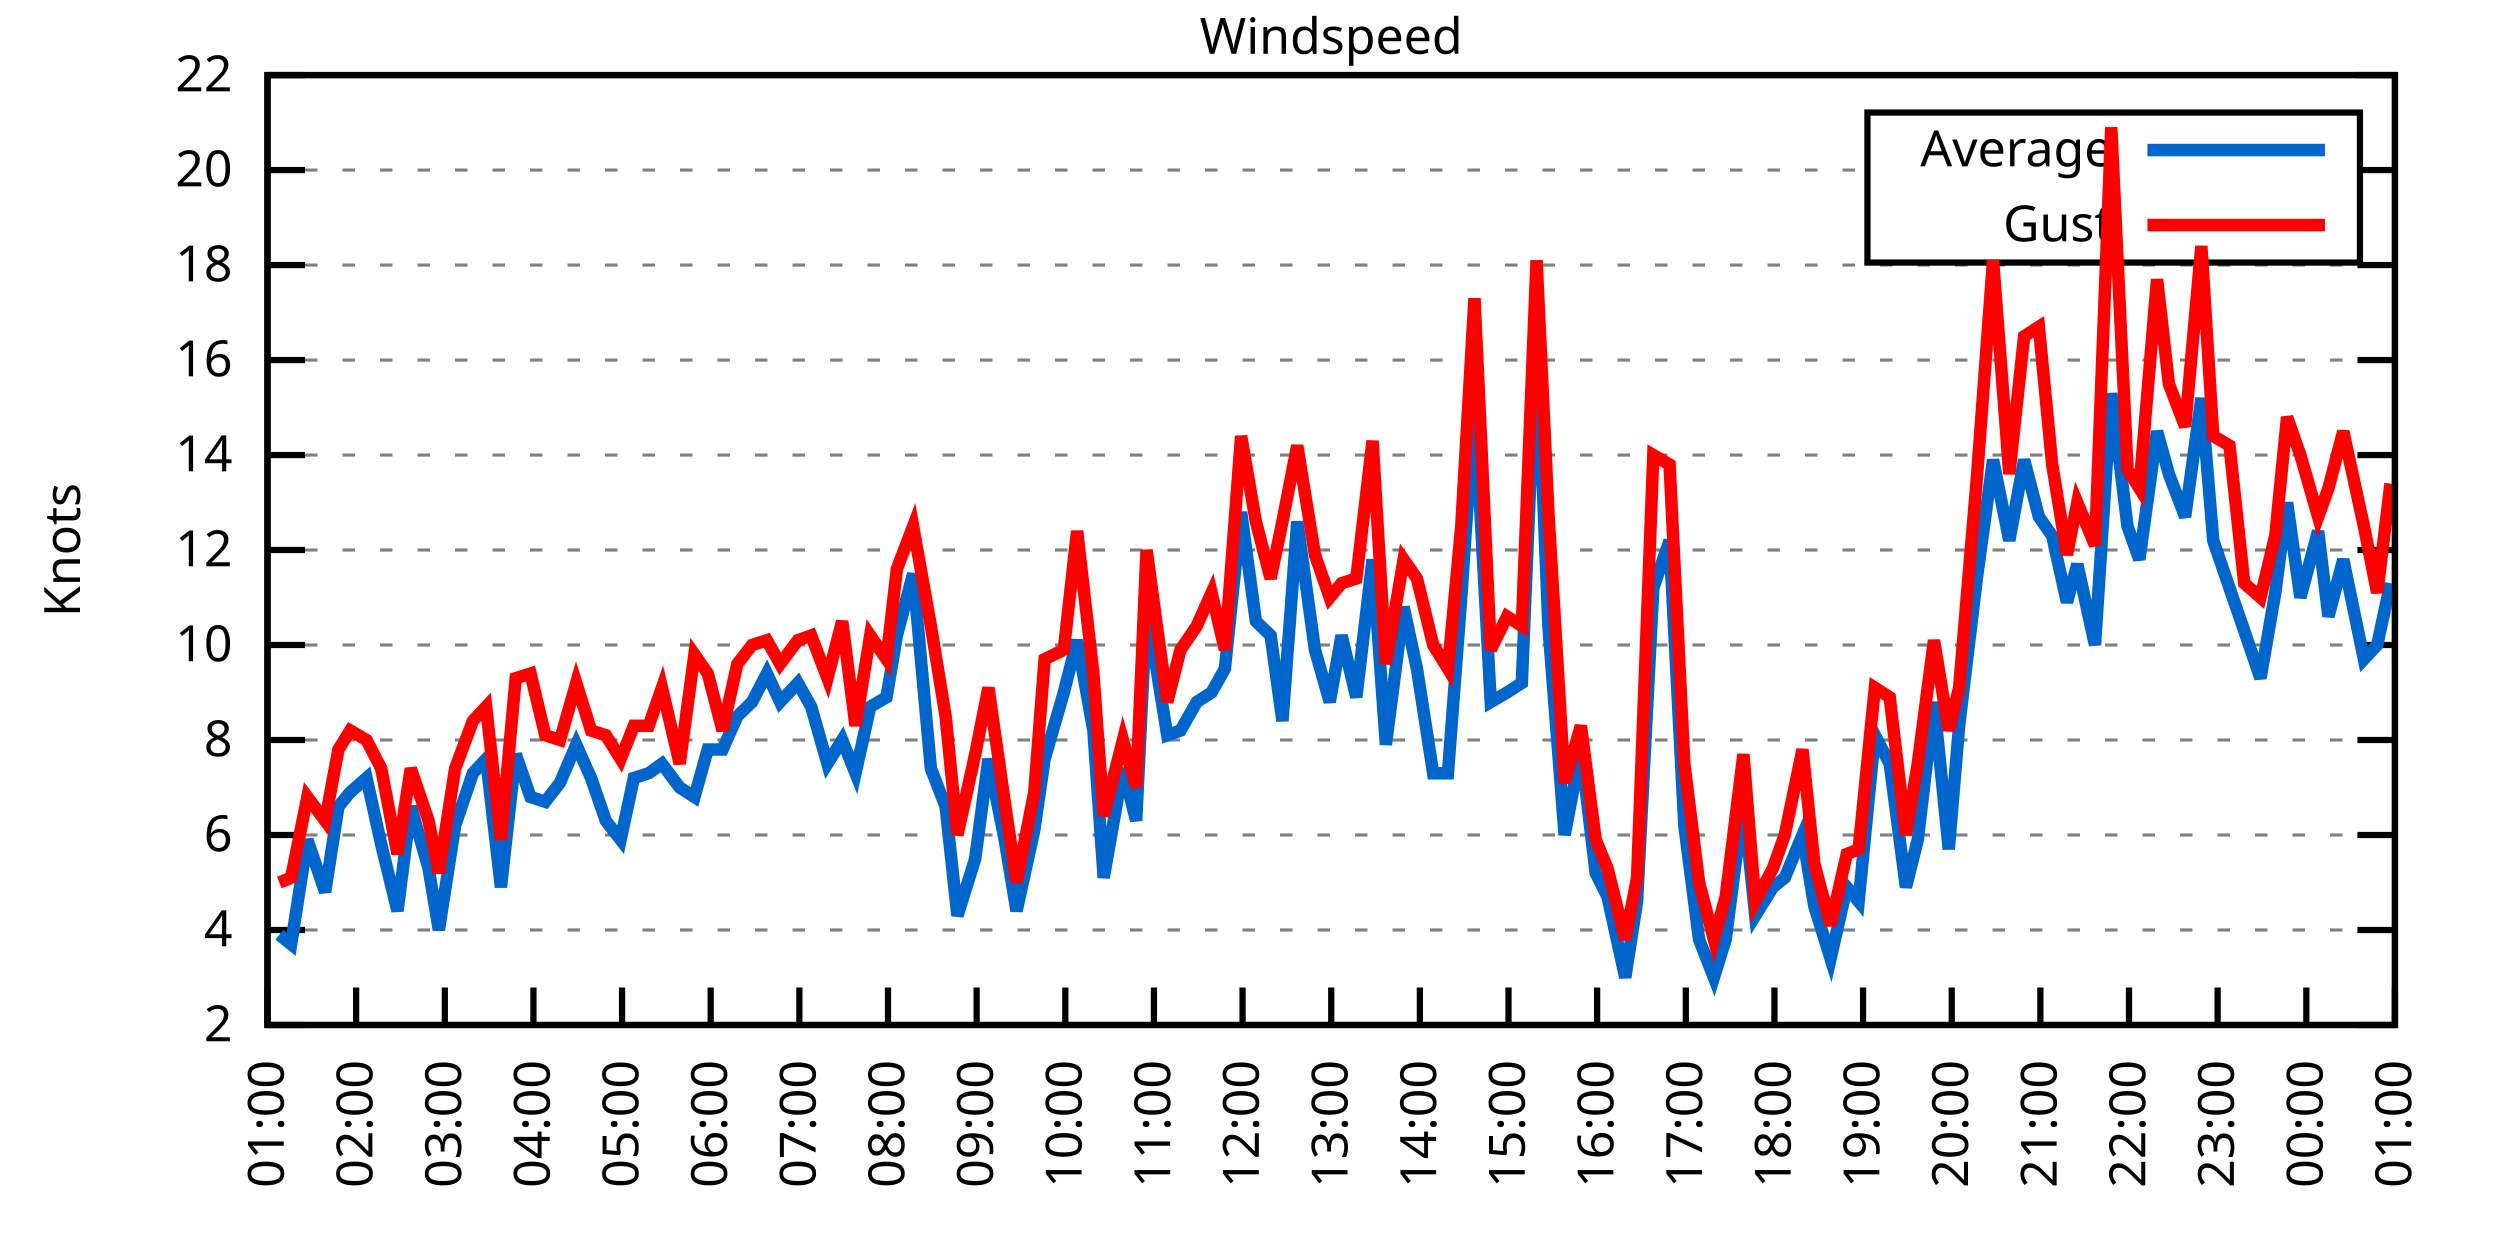
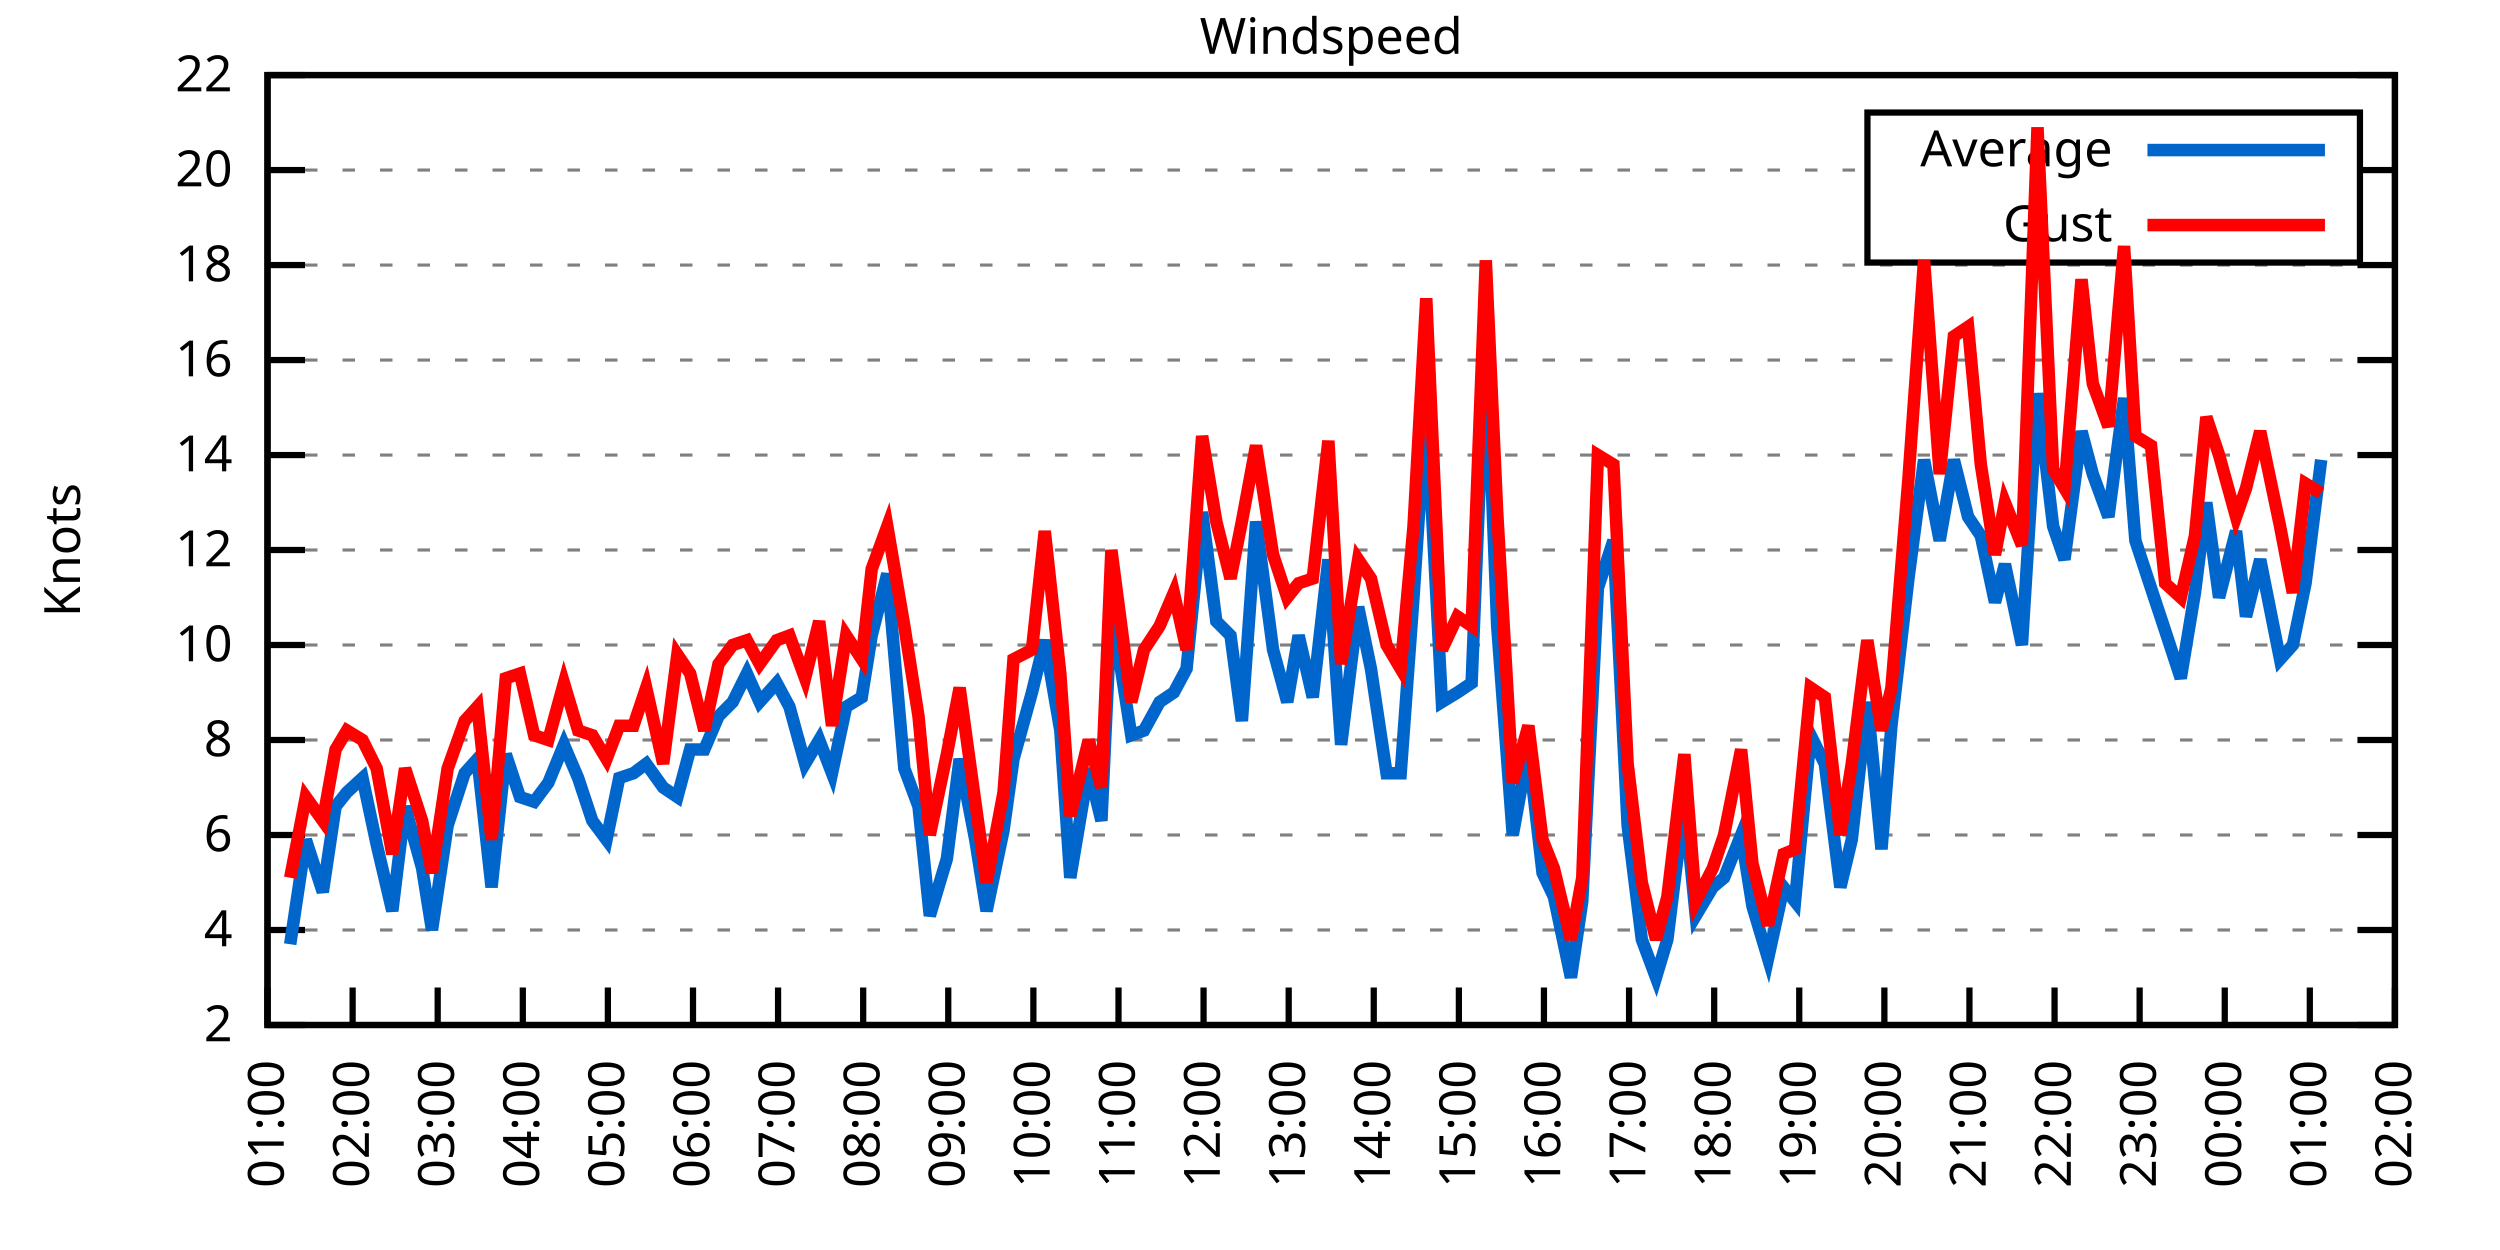
<svg xmlns="http://www.w3.org/2000/svg" xmlns:xlink="http://www.w3.org/1999/xlink" width="400" height="200" viewBox="0 0 400 200">
  <g id="gnuplot_canvas">
    <rect x="0" y="0" width="400" height="200" fill="none" />
    <defs>
      <circle id="gpDot" r="0.5" stroke-width="0.5" stroke="currentColor" />
      <path id="gpPt0" stroke-width="0.333" stroke="currentColor" d="M-1,0 h2 M0,-1 v2" />
      <path id="gpPt1" stroke-width="0.333" stroke="currentColor" d="M-1,-1 L1,1 M1,-1 L-1,1" />
      <path id="gpPt2" stroke-width="0.333" stroke="currentColor" d="M-1,0 L1,0 M0,-1 L0,1 M-1,-1 L1,1 M-1,1 L1,-1" />
      <rect id="gpPt3" stroke-width="0.333" stroke="currentColor" x="-1" y="-1" width="2" height="2" />
      <rect id="gpPt4" stroke-width="0.333" stroke="currentColor" fill="currentColor" x="-1" y="-1" width="2" height="2" />
      <circle id="gpPt5" stroke-width="0.333" stroke="currentColor" cx="0" cy="0" r="1" />
      <use xlink:href="#gpPt5" id="gpPt6" fill="currentColor" stroke="none" />
      <path id="gpPt7" stroke-width="0.333" stroke="currentColor" d="M0,-1.33 L-1.33,0.67 L1.33,0.67 z" />
      <use xlink:href="#gpPt7" id="gpPt8" fill="currentColor" stroke="none" />
      <use xlink:href="#gpPt7" id="gpPt9" stroke="currentColor" transform="rotate(180)" />
      <use xlink:href="#gpPt9" id="gpPt10" fill="currentColor" stroke="none" />
      <use xlink:href="#gpPt3" id="gpPt11" stroke="currentColor" transform="rotate(45)" />
      <use xlink:href="#gpPt11" id="gpPt12" fill="currentColor" stroke="none" />
      <path id="gpPt13" stroke-width="0.333" stroke="currentColor" d="M0,1.330 L1.265,0.411 L0.782,-1.067 L-0.782,-1.076 L-1.265,0.411 z" />
      <use xlink:href="#gpPt13" id="gpPt14" fill="currentColor" stroke="none" />
      <filter id="textbox" filterUnits="objectBoundingBox" x="0" y="0" height="1" width="1">
        <feFlood flood-color="white" flood-opacity="1" result="bgnd" />
        <feComposite in="SourceGraphic" in2="bgnd" operator="atop" />
      </filter>
      <filter id="greybox" filterUnits="objectBoundingBox" x="0" y="0" height="1" width="1">
        <feFlood flood-color="lightgrey" flood-opacity="1" result="grey" />
        <feComposite in="SourceGraphic" in2="grey" operator="atop" />
      </filter>
    </defs>
    <g fill="none" color="white" stroke="currentColor" stroke-width="1.00" stroke-linecap="butt" stroke-linejoin="miter">
</g>
    <g fill="none" color="black" stroke="currentColor" stroke-width="1.00" stroke-linecap="butt" stroke-linejoin="miter">
      <g stroke="none" shape-rendering="crispEdges">
        <polygon fill="rgb(255, 255, 255)" points="42.80,164.00 383.18,164.00 383.18,12.02 42.80,12.02 " />
      </g>
    </g>
    <g fill="none" color="black" stroke="currentColor" stroke-width="1.00" stroke-linecap="butt" stroke-linejoin="miter">
</g>
    <g fill="none" color="black" stroke="black" stroke-width="0.50" stroke-linecap="butt" stroke-linejoin="miter">
</g>
    <g fill="none" color="gray" stroke="currentColor" stroke-width="0.50" stroke-linecap="butt" stroke-linejoin="miter">
      <path stroke="gray" stroke-dasharray="2,4" class="gridline" d="M42.80,164.00 L383.19,164.00  " />
    </g>
    <g fill="none" color="gray" stroke="gray" stroke-width="1.00" stroke-linecap="butt" stroke-linejoin="miter">
</g>
    <g fill="none" color="black" stroke="currentColor" stroke-width="1.00" stroke-linecap="butt" stroke-linejoin="miter">
      <path stroke="black" d="M42.80,164.00 L48.80,164.00 M383.19,164.00 L377.19,164.00  " />
      <g transform="translate(37.20,166.60)" stroke="none" fill="black" font-family="Sans" font-size="8.00" text-anchor="end">
        <text>
          <tspan font-family="Sans"> 2</tspan>
        </text>
      </g>
    </g>
    <g fill="none" color="black" stroke="currentColor" stroke-width="1.00" stroke-linecap="butt" stroke-linejoin="miter">
</g>
    <g fill="none" color="black" stroke="black" stroke-width="0.50" stroke-linecap="butt" stroke-linejoin="miter">
</g>
    <g fill="none" color="gray" stroke="currentColor" stroke-width="0.50" stroke-linecap="butt" stroke-linejoin="miter">
      <path stroke="gray" stroke-dasharray="2,4" class="gridline" d="M42.80,148.80 L383.19,148.80  " />
    </g>
    <g fill="none" color="gray" stroke="gray" stroke-width="1.00" stroke-linecap="butt" stroke-linejoin="miter">
</g>
    <g fill="none" color="black" stroke="currentColor" stroke-width="1.00" stroke-linecap="butt" stroke-linejoin="miter">
      <path stroke="black" d="M42.80,148.80 L48.80,148.80 M383.19,148.80 L377.19,148.80  " />
      <g transform="translate(37.20,151.40)" stroke="none" fill="black" font-family="Sans" font-size="8.00" text-anchor="end">
        <text>
          <tspan font-family="Sans"> 4</tspan>
        </text>
      </g>
    </g>
    <g fill="none" color="black" stroke="currentColor" stroke-width="1.00" stroke-linecap="butt" stroke-linejoin="miter">
</g>
    <g fill="none" color="black" stroke="black" stroke-width="0.50" stroke-linecap="butt" stroke-linejoin="miter">
</g>
    <g fill="none" color="gray" stroke="currentColor" stroke-width="0.50" stroke-linecap="butt" stroke-linejoin="miter">
      <path stroke="gray" stroke-dasharray="2,4" class="gridline" d="M42.80,133.60 L383.19,133.60  " />
    </g>
    <g fill="none" color="gray" stroke="gray" stroke-width="1.00" stroke-linecap="butt" stroke-linejoin="miter">
</g>
    <g fill="none" color="black" stroke="currentColor" stroke-width="1.00" stroke-linecap="butt" stroke-linejoin="miter">
      <path stroke="black" d="M42.80,133.60 L48.80,133.60 M383.19,133.60 L377.19,133.60  " />
      <g transform="translate(37.20,136.20)" stroke="none" fill="black" font-family="Sans" font-size="8.00" text-anchor="end">
        <text>
          <tspan font-family="Sans"> 6</tspan>
        </text>
      </g>
    </g>
    <g fill="none" color="black" stroke="currentColor" stroke-width="1.00" stroke-linecap="butt" stroke-linejoin="miter">
</g>
    <g fill="none" color="black" stroke="black" stroke-width="0.50" stroke-linecap="butt" stroke-linejoin="miter">
</g>
    <g fill="none" color="gray" stroke="currentColor" stroke-width="0.50" stroke-linecap="butt" stroke-linejoin="miter">
      <path stroke="gray" stroke-dasharray="2,4" class="gridline" d="M42.80,118.40 L383.19,118.40  " />
    </g>
    <g fill="none" color="gray" stroke="gray" stroke-width="1.00" stroke-linecap="butt" stroke-linejoin="miter">
</g>
    <g fill="none" color="black" stroke="currentColor" stroke-width="1.00" stroke-linecap="butt" stroke-linejoin="miter">
      <path stroke="black" d="M42.80,118.40 L48.80,118.40 M383.19,118.40 L377.19,118.40  " />
      <g transform="translate(37.20,121.00)" stroke="none" fill="black" font-family="Sans" font-size="8.00" text-anchor="end">
        <text>
          <tspan font-family="Sans"> 8</tspan>
        </text>
      </g>
    </g>
    <g fill="none" color="black" stroke="currentColor" stroke-width="1.00" stroke-linecap="butt" stroke-linejoin="miter">
</g>
    <g fill="none" color="black" stroke="black" stroke-width="0.50" stroke-linecap="butt" stroke-linejoin="miter">
</g>
    <g fill="none" color="gray" stroke="currentColor" stroke-width="0.50" stroke-linecap="butt" stroke-linejoin="miter">
      <path stroke="gray" stroke-dasharray="2,4" class="gridline" d="M42.80,103.20 L383.19,103.20  " />
    </g>
    <g fill="none" color="gray" stroke="gray" stroke-width="1.00" stroke-linecap="butt" stroke-linejoin="miter">
</g>
    <g fill="none" color="black" stroke="currentColor" stroke-width="1.00" stroke-linecap="butt" stroke-linejoin="miter">
      <path stroke="black" d="M42.80,103.20 L48.80,103.20 M383.19,103.20 L377.19,103.20  " />
      <g transform="translate(37.20,105.80)" stroke="none" fill="black" font-family="Sans" font-size="8.00" text-anchor="end">
        <text>
          <tspan font-family="Sans"> 10</tspan>
        </text>
      </g>
    </g>
    <g fill="none" color="black" stroke="currentColor" stroke-width="1.00" stroke-linecap="butt" stroke-linejoin="miter">
</g>
    <g fill="none" color="black" stroke="black" stroke-width="0.50" stroke-linecap="butt" stroke-linejoin="miter">
</g>
    <g fill="none" color="gray" stroke="currentColor" stroke-width="0.50" stroke-linecap="butt" stroke-linejoin="miter">
      <path stroke="gray" stroke-dasharray="2,4" class="gridline" d="M42.80,88.00 L383.19,88.00  " />
    </g>
    <g fill="none" color="gray" stroke="gray" stroke-width="1.00" stroke-linecap="butt" stroke-linejoin="miter">
</g>
    <g fill="none" color="black" stroke="currentColor" stroke-width="1.00" stroke-linecap="butt" stroke-linejoin="miter">
      <path stroke="black" d="M42.80,88.00 L48.80,88.00 M383.19,88.00 L377.19,88.00  " />
      <g transform="translate(37.20,90.60)" stroke="none" fill="black" font-family="Sans" font-size="8.00" text-anchor="end">
        <text>
          <tspan font-family="Sans"> 12</tspan>
        </text>
      </g>
    </g>
    <g fill="none" color="black" stroke="currentColor" stroke-width="1.00" stroke-linecap="butt" stroke-linejoin="miter">
</g>
    <g fill="none" color="black" stroke="black" stroke-width="0.50" stroke-linecap="butt" stroke-linejoin="miter">
</g>
    <g fill="none" color="gray" stroke="currentColor" stroke-width="0.50" stroke-linecap="butt" stroke-linejoin="miter">
      <path stroke="gray" stroke-dasharray="2,4" class="gridline" d="M42.80,72.81 L383.19,72.81  " />
    </g>
    <g fill="none" color="gray" stroke="gray" stroke-width="1.00" stroke-linecap="butt" stroke-linejoin="miter">
</g>
    <g fill="none" color="black" stroke="currentColor" stroke-width="1.00" stroke-linecap="butt" stroke-linejoin="miter">
      <path stroke="black" d="M42.80,72.81 L48.80,72.81 M383.19,72.81 L377.19,72.81  " />
      <g transform="translate(37.20,75.41)" stroke="none" fill="black" font-family="Sans" font-size="8.00" text-anchor="end">
        <text>
          <tspan font-family="Sans"> 14</tspan>
        </text>
      </g>
    </g>
    <g fill="none" color="black" stroke="currentColor" stroke-width="1.00" stroke-linecap="butt" stroke-linejoin="miter">
</g>
    <g fill="none" color="black" stroke="black" stroke-width="0.50" stroke-linecap="butt" stroke-linejoin="miter">
</g>
    <g fill="none" color="gray" stroke="currentColor" stroke-width="0.50" stroke-linecap="butt" stroke-linejoin="miter">
      <path stroke="gray" stroke-dasharray="2,4" class="gridline" d="M42.80,57.61 L383.19,57.61  " />
    </g>
    <g fill="none" color="gray" stroke="gray" stroke-width="1.00" stroke-linecap="butt" stroke-linejoin="miter">
</g>
    <g fill="none" color="black" stroke="currentColor" stroke-width="1.00" stroke-linecap="butt" stroke-linejoin="miter">
      <path stroke="black" d="M42.80,57.61 L48.80,57.61 M383.19,57.61 L377.19,57.61  " />
      <g transform="translate(37.20,60.21)" stroke="none" fill="black" font-family="Sans" font-size="8.00" text-anchor="end">
        <text>
          <tspan font-family="Sans"> 16</tspan>
        </text>
      </g>
    </g>
    <g fill="none" color="black" stroke="currentColor" stroke-width="1.00" stroke-linecap="butt" stroke-linejoin="miter">
</g>
    <g fill="none" color="black" stroke="black" stroke-width="0.50" stroke-linecap="butt" stroke-linejoin="miter">
</g>
    <g fill="none" color="gray" stroke="currentColor" stroke-width="0.50" stroke-linecap="butt" stroke-linejoin="miter">
      <path stroke="gray" stroke-dasharray="2,4" class="gridline" d="M42.80,42.41 L383.19,42.41  " />
    </g>
    <g fill="none" color="gray" stroke="gray" stroke-width="1.00" stroke-linecap="butt" stroke-linejoin="miter">
</g>
    <g fill="none" color="black" stroke="currentColor" stroke-width="1.00" stroke-linecap="butt" stroke-linejoin="miter">
      <path stroke="black" d="M42.80,42.41 L48.80,42.41 M383.19,42.41 L377.19,42.41  " />
      <g transform="translate(37.20,45.01)" stroke="none" fill="black" font-family="Sans" font-size="8.00" text-anchor="end">
        <text>
          <tspan font-family="Sans"> 18</tspan>
        </text>
      </g>
    </g>
    <g fill="none" color="black" stroke="currentColor" stroke-width="1.00" stroke-linecap="butt" stroke-linejoin="miter">
</g>
    <g fill="none" color="black" stroke="black" stroke-width="0.50" stroke-linecap="butt" stroke-linejoin="miter">
</g>
    <g fill="none" color="gray" stroke="currentColor" stroke-width="0.50" stroke-linecap="butt" stroke-linejoin="miter">
      <path stroke="gray" stroke-dasharray="2,4" class="gridline" d="M42.80,27.21 L298.79,27.21 M377.59,27.21 L383.19,27.21  " />
    </g>
    <g fill="none" color="gray" stroke="gray" stroke-width="1.00" stroke-linecap="butt" stroke-linejoin="miter">
</g>
    <g fill="none" color="black" stroke="currentColor" stroke-width="1.00" stroke-linecap="butt" stroke-linejoin="miter">
      <path stroke="black" d="M42.80,27.21 L48.80,27.21 M383.19,27.21 L377.19,27.21  " />
      <g transform="translate(37.20,29.81)" stroke="none" fill="black" font-family="Sans" font-size="8.00" text-anchor="end">
        <text>
          <tspan font-family="Sans"> 20</tspan>
        </text>
      </g>
    </g>
    <g fill="none" color="black" stroke="currentColor" stroke-width="1.00" stroke-linecap="butt" stroke-linejoin="miter">
</g>
    <g fill="none" color="black" stroke="black" stroke-width="0.50" stroke-linecap="butt" stroke-linejoin="miter">
</g>
    <g fill="none" color="gray" stroke="currentColor" stroke-width="0.50" stroke-linecap="butt" stroke-linejoin="miter">
      <path stroke="gray" stroke-dasharray="2,4" class="gridline" d="M42.80,12.01 L383.19,12.01  " />
    </g>
    <g fill="none" color="gray" stroke="gray" stroke-width="1.00" stroke-linecap="butt" stroke-linejoin="miter">
</g>
    <g fill="none" color="black" stroke="currentColor" stroke-width="1.00" stroke-linecap="butt" stroke-linejoin="miter">
      <path stroke="black" d="M42.80,12.01 L48.80,12.01 M383.19,12.01 L377.19,12.01  " />
      <g transform="translate(37.20,14.61)" stroke="none" fill="black" font-family="Sans" font-size="8.00" text-anchor="end">
        <text>
          <tspan font-family="Sans"> 22</tspan>
        </text>
      </g>
    </g>
    <g fill="none" color="black" stroke="currentColor" stroke-width="1.00" stroke-linecap="butt" stroke-linejoin="miter">
      <path stroke="black" d="M42.80,164.00 L42.80,158.00  " />
      <g transform="translate(45.40,169.60) rotate(270.00)" stroke="none" fill="black" font-family="Sans" font-size="8.00" text-anchor="end">
        <text>
          <tspan font-family="Sans">01:00</tspan>
        </text>
      </g>
    </g>
    <g fill="none" color="black" stroke="currentColor" stroke-width="1.00" stroke-linecap="butt" stroke-linejoin="miter">
-       <path stroke="black" d="M56.98,164.00 L56.98,158.00  " />
-       <g transform="translate(59.58,169.60) rotate(270.00)" stroke="none" fill="black" font-family="Sans" font-size="8.00" text-anchor="end">
+       <path stroke="black" d="M56.42,164.00 L56.42,158.00  " />
+       <g transform="translate(59.02,169.60) rotate(270.00)" stroke="none" fill="black" font-family="Sans" font-size="8.00" text-anchor="end">
        <text>
          <tspan font-family="Sans">02:00</tspan>
        </text>
      </g>
    </g>
    <g fill="none" color="black" stroke="currentColor" stroke-width="1.00" stroke-linecap="butt" stroke-linejoin="miter">
-       <path stroke="black" d="M71.17,164.00 L71.17,158.00  " />
-       <g transform="translate(73.77,169.60) rotate(270.00)" stroke="none" fill="black" font-family="Sans" font-size="8.00" text-anchor="end">
+       <path stroke="black" d="M70.03,164.00 L70.03,158.00  " />
+       <g transform="translate(72.63,169.60) rotate(270.00)" stroke="none" fill="black" font-family="Sans" font-size="8.00" text-anchor="end">
        <text>
          <tspan font-family="Sans">03:00</tspan>
        </text>
      </g>
    </g>
    <g fill="none" color="black" stroke="currentColor" stroke-width="1.00" stroke-linecap="butt" stroke-linejoin="miter">
-       <path stroke="black" d="M85.35,164.00 L85.35,158.00  " />
-       <g transform="translate(87.95,169.60) rotate(270.00)" stroke="none" fill="black" font-family="Sans" font-size="8.00" text-anchor="end">
+       <path stroke="black" d="M83.65,164.00 L83.65,158.00  " />
+       <g transform="translate(86.25,169.60) rotate(270.00)" stroke="none" fill="black" font-family="Sans" font-size="8.00" text-anchor="end">
        <text>
          <tspan font-family="Sans">04:00</tspan>
        </text>
      </g>
    </g>
    <g fill="none" color="black" stroke="currentColor" stroke-width="1.00" stroke-linecap="butt" stroke-linejoin="miter">
-       <path stroke="black" d="M99.53,164.00 L99.53,158.00  " />
-       <g transform="translate(102.13,169.60) rotate(270.00)" stroke="none" fill="black" font-family="Sans" font-size="8.00" text-anchor="end">
+       <path stroke="black" d="M97.26,164.00 L97.26,158.00  " />
+       <g transform="translate(99.86,169.60) rotate(270.00)" stroke="none" fill="black" font-family="Sans" font-size="8.00" text-anchor="end">
        <text>
          <tspan font-family="Sans">05:00</tspan>
        </text>
      </g>
    </g>
    <g fill="none" color="black" stroke="currentColor" stroke-width="1.00" stroke-linecap="butt" stroke-linejoin="miter">
-       <path stroke="black" d="M113.71,164.00 L113.71,158.00  " />
-       <g transform="translate(116.31,169.60) rotate(270.00)" stroke="none" fill="black" font-family="Sans" font-size="8.00" text-anchor="end">
+       <path stroke="black" d="M110.88,164.00 L110.88,158.00  " />
+       <g transform="translate(113.48,169.60) rotate(270.00)" stroke="none" fill="black" font-family="Sans" font-size="8.00" text-anchor="end">
        <text>
          <tspan font-family="Sans">06:00</tspan>
        </text>
      </g>
    </g>
    <g fill="none" color="black" stroke="currentColor" stroke-width="1.00" stroke-linecap="butt" stroke-linejoin="miter">
-       <path stroke="black" d="M127.90,164.00 L127.90,158.00  " />
-       <g transform="translate(130.50,169.60) rotate(270.00)" stroke="none" fill="black" font-family="Sans" font-size="8.00" text-anchor="end">
+       <path stroke="black" d="M124.49,164.00 L124.49,158.00  " />
+       <g transform="translate(127.09,169.60) rotate(270.00)" stroke="none" fill="black" font-family="Sans" font-size="8.00" text-anchor="end">
        <text>
          <tspan font-family="Sans">07:00</tspan>
        </text>
      </g>
    </g>
    <g fill="none" color="black" stroke="currentColor" stroke-width="1.00" stroke-linecap="butt" stroke-linejoin="miter">
-       <path stroke="black" d="M142.08,164.00 L142.08,158.00  " />
-       <g transform="translate(144.68,169.60) rotate(270.00)" stroke="none" fill="black" font-family="Sans" font-size="8.00" text-anchor="end">
+       <path stroke="black" d="M138.11,164.00 L138.11,158.00  " />
+       <g transform="translate(140.71,169.60) rotate(270.00)" stroke="none" fill="black" font-family="Sans" font-size="8.00" text-anchor="end">
        <text>
          <tspan font-family="Sans">08:00</tspan>
        </text>
      </g>
    </g>
    <g fill="none" color="black" stroke="currentColor" stroke-width="1.00" stroke-linecap="butt" stroke-linejoin="miter">
-       <path stroke="black" d="M156.26,164.00 L156.26,158.00  " />
-       <g transform="translate(158.86,169.60) rotate(270.00)" stroke="none" fill="black" font-family="Sans" font-size="8.00" text-anchor="end">
+       <path stroke="black" d="M151.72,164.00 L151.72,158.00  " />
+       <g transform="translate(154.32,169.60) rotate(270.00)" stroke="none" fill="black" font-family="Sans" font-size="8.00" text-anchor="end">
        <text>
          <tspan font-family="Sans">09:00</tspan>
        </text>
      </g>
    </g>
    <g fill="none" color="black" stroke="currentColor" stroke-width="1.00" stroke-linecap="butt" stroke-linejoin="miter">
-       <path stroke="black" d="M170.45,164.00 L170.45,158.00  " />
-       <g transform="translate(173.05,169.60) rotate(270.00)" stroke="none" fill="black" font-family="Sans" font-size="8.00" text-anchor="end">
+       <path stroke="black" d="M165.34,164.00 L165.34,158.00  " />
+       <g transform="translate(167.94,169.60) rotate(270.00)" stroke="none" fill="black" font-family="Sans" font-size="8.00" text-anchor="end">
        <text>
          <tspan font-family="Sans">10:00</tspan>
        </text>
      </g>
    </g>
    <g fill="none" color="black" stroke="currentColor" stroke-width="1.00" stroke-linecap="butt" stroke-linejoin="miter">
-       <path stroke="black" d="M184.63,164.00 L184.63,158.00  " />
-       <g transform="translate(187.23,169.60) rotate(270.00)" stroke="none" fill="black" font-family="Sans" font-size="8.00" text-anchor="end">
+       <path stroke="black" d="M178.96,164.00 L178.96,158.00  " />
+       <g transform="translate(181.56,169.60) rotate(270.00)" stroke="none" fill="black" font-family="Sans" font-size="8.00" text-anchor="end">
        <text>
          <tspan font-family="Sans">11:00</tspan>
        </text>
      </g>
    </g>
    <g fill="none" color="black" stroke="currentColor" stroke-width="1.00" stroke-linecap="butt" stroke-linejoin="miter">
-       <path stroke="black" d="M198.81,164.00 L198.81,158.00  " />
-       <g transform="translate(201.41,169.60) rotate(270.00)" stroke="none" fill="black" font-family="Sans" font-size="8.00" text-anchor="end">
+       <path stroke="black" d="M192.57,164.00 L192.57,158.00  " />
+       <g transform="translate(195.17,169.60) rotate(270.00)" stroke="none" fill="black" font-family="Sans" font-size="8.00" text-anchor="end">
        <text>
          <tspan font-family="Sans">12:00</tspan>
        </text>
      </g>
    </g>
    <g fill="none" color="black" stroke="currentColor" stroke-width="1.00" stroke-linecap="butt" stroke-linejoin="miter">
-       <path stroke="black" d="M213.00,164.00 L213.00,158.00  " />
-       <g transform="translate(215.60,169.60) rotate(270.00)" stroke="none" fill="black" font-family="Sans" font-size="8.00" text-anchor="end">
+       <path stroke="black" d="M206.19,164.00 L206.19,158.00  " />
+       <g transform="translate(208.79,169.60) rotate(270.00)" stroke="none" fill="black" font-family="Sans" font-size="8.00" text-anchor="end">
        <text>
          <tspan font-family="Sans">13:00</tspan>
        </text>
      </g>
    </g>
    <g fill="none" color="black" stroke="currentColor" stroke-width="1.00" stroke-linecap="butt" stroke-linejoin="miter">
-       <path stroke="black" d="M227.18,164.00 L227.18,158.00  " />
-       <g transform="translate(229.78,169.60) rotate(270.00)" stroke="none" fill="black" font-family="Sans" font-size="8.00" text-anchor="end">
+       <path stroke="black" d="M219.80,164.00 L219.80,158.00  " />
+       <g transform="translate(222.40,169.60) rotate(270.00)" stroke="none" fill="black" font-family="Sans" font-size="8.00" text-anchor="end">
        <text>
          <tspan font-family="Sans">14:00</tspan>
        </text>
      </g>
    </g>
    <g fill="none" color="black" stroke="currentColor" stroke-width="1.00" stroke-linecap="butt" stroke-linejoin="miter">
-       <path stroke="black" d="M241.36,164.00 L241.36,158.00  " />
-       <g transform="translate(243.96,169.60) rotate(270.00)" stroke="none" fill="black" font-family="Sans" font-size="8.00" text-anchor="end">
+       <path stroke="black" d="M233.42,164.00 L233.42,158.00  " />
+       <g transform="translate(236.02,169.60) rotate(270.00)" stroke="none" fill="black" font-family="Sans" font-size="8.00" text-anchor="end">
        <text>
          <tspan font-family="Sans">15:00</tspan>
        </text>
      </g>
    </g>
    <g fill="none" color="black" stroke="currentColor" stroke-width="1.00" stroke-linecap="butt" stroke-linejoin="miter">
-       <path stroke="black" d="M255.54,164.00 L255.54,158.00  " />
-       <g transform="translate(258.14,169.60) rotate(270.00)" stroke="none" fill="black" font-family="Sans" font-size="8.00" text-anchor="end">
+       <path stroke="black" d="M247.03,164.00 L247.03,158.00  " />
+       <g transform="translate(249.63,169.60) rotate(270.00)" stroke="none" fill="black" font-family="Sans" font-size="8.00" text-anchor="end">
        <text>
          <tspan font-family="Sans">16:00</tspan>
        </text>
      </g>
    </g>
    <g fill="none" color="black" stroke="currentColor" stroke-width="1.00" stroke-linecap="butt" stroke-linejoin="miter">
-       <path stroke="black" d="M269.73,164.00 L269.73,158.00  " />
-       <g transform="translate(272.33,169.60) rotate(270.00)" stroke="none" fill="black" font-family="Sans" font-size="8.00" text-anchor="end">
+       <path stroke="black" d="M260.65,164.00 L260.65,158.00  " />
+       <g transform="translate(263.25,169.60) rotate(270.00)" stroke="none" fill="black" font-family="Sans" font-size="8.00" text-anchor="end">
        <text>
          <tspan font-family="Sans">17:00</tspan>
        </text>
      </g>
    </g>
    <g fill="none" color="black" stroke="currentColor" stroke-width="1.00" stroke-linecap="butt" stroke-linejoin="miter">
-       <path stroke="black" d="M283.91,164.00 L283.91,158.00  " />
-       <g transform="translate(286.51,169.60) rotate(270.00)" stroke="none" fill="black" font-family="Sans" font-size="8.00" text-anchor="end">
+       <path stroke="black" d="M274.27,164.00 L274.27,158.00  " />
+       <g transform="translate(276.87,169.60) rotate(270.00)" stroke="none" fill="black" font-family="Sans" font-size="8.00" text-anchor="end">
        <text>
          <tspan font-family="Sans">18:00</tspan>
        </text>
      </g>
    </g>
    <g fill="none" color="black" stroke="currentColor" stroke-width="1.00" stroke-linecap="butt" stroke-linejoin="miter">
-       <path stroke="black" d="M298.09,164.00 L298.09,158.00  " />
-       <g transform="translate(300.69,169.60) rotate(270.00)" stroke="none" fill="black" font-family="Sans" font-size="8.00" text-anchor="end">
+       <path stroke="black" d="M287.88,164.00 L287.88,158.00  " />
+       <g transform="translate(290.48,169.60) rotate(270.00)" stroke="none" fill="black" font-family="Sans" font-size="8.00" text-anchor="end">
        <text>
          <tspan font-family="Sans">19:00</tspan>
        </text>
      </g>
    </g>
    <g fill="none" color="black" stroke="currentColor" stroke-width="1.00" stroke-linecap="butt" stroke-linejoin="miter">
-       <path stroke="black" d="M312.28,164.00 L312.28,158.00  " />
-       <g transform="translate(314.88,169.60) rotate(270.00)" stroke="none" fill="black" font-family="Sans" font-size="8.00" text-anchor="end">
+       <path stroke="black" d="M301.50,164.00 L301.50,158.00  " />
+       <g transform="translate(304.10,169.60) rotate(270.00)" stroke="none" fill="black" font-family="Sans" font-size="8.00" text-anchor="end">
        <text>
          <tspan font-family="Sans">20:00</tspan>
        </text>
      </g>
    </g>
    <g fill="none" color="black" stroke="currentColor" stroke-width="1.00" stroke-linecap="butt" stroke-linejoin="miter">
-       <path stroke="black" d="M326.46,164.00 L326.46,158.00  " />
-       <g transform="translate(329.06,169.60) rotate(270.00)" stroke="none" fill="black" font-family="Sans" font-size="8.00" text-anchor="end">
+       <path stroke="black" d="M315.11,164.00 L315.11,158.00  " />
+       <g transform="translate(317.71,169.60) rotate(270.00)" stroke="none" fill="black" font-family="Sans" font-size="8.00" text-anchor="end">
        <text>
          <tspan font-family="Sans">21:00</tspan>
        </text>
      </g>
    </g>
    <g fill="none" color="black" stroke="currentColor" stroke-width="1.00" stroke-linecap="butt" stroke-linejoin="miter">
-       <path stroke="black" d="M340.64,164.00 L340.64,158.00  " />
-       <g transform="translate(343.24,169.60) rotate(270.00)" stroke="none" fill="black" font-family="Sans" font-size="8.00" text-anchor="end">
+       <path stroke="black" d="M328.73,164.00 L328.73,158.00  " />
+       <g transform="translate(331.33,169.60) rotate(270.00)" stroke="none" fill="black" font-family="Sans" font-size="8.00" text-anchor="end">
        <text>
          <tspan font-family="Sans">22:00</tspan>
        </text>
      </g>
    </g>
    <g fill="none" color="black" stroke="currentColor" stroke-width="1.00" stroke-linecap="butt" stroke-linejoin="miter">
-       <path stroke="black" d="M354.82,164.00 L354.82,158.00  " />
-       <g transform="translate(357.42,169.60) rotate(270.00)" stroke="none" fill="black" font-family="Sans" font-size="8.00" text-anchor="end">
+       <path stroke="black" d="M342.34,164.00 L342.34,158.00  " />
+       <g transform="translate(344.94,169.60) rotate(270.00)" stroke="none" fill="black" font-family="Sans" font-size="8.00" text-anchor="end">
        <text>
          <tspan font-family="Sans">23:00</tspan>
        </text>
      </g>
    </g>
    <g fill="none" color="black" stroke="currentColor" stroke-width="1.00" stroke-linecap="butt" stroke-linejoin="miter">
-       <path stroke="black" d="M369.01,164.00 L369.01,158.00  " />
-       <g transform="translate(371.61,169.60) rotate(270.00)" stroke="none" fill="black" font-family="Sans" font-size="8.00" text-anchor="end">
+       <path stroke="black" d="M355.96,164.00 L355.96,158.00  " />
+       <g transform="translate(358.56,169.60) rotate(270.00)" stroke="none" fill="black" font-family="Sans" font-size="8.00" text-anchor="end">
        <text>
          <tspan font-family="Sans">00:00</tspan>
+         </text>
+       </g>
+     </g>
+     <g fill="none" color="black" stroke="currentColor" stroke-width="1.00" stroke-linecap="butt" stroke-linejoin="miter">
+       <path stroke="black" d="M369.57,164.00 L369.57,158.00  " />
+       <g transform="translate(372.17,169.60) rotate(270.00)" stroke="none" fill="black" font-family="Sans" font-size="8.00" text-anchor="end">
+         <text>
+           <tspan font-family="Sans">01:00</tspan>
        </text>
      </g>
    </g>
    <g fill="none" color="black" stroke="currentColor" stroke-width="1.00" stroke-linecap="butt" stroke-linejoin="miter">
      <path stroke="black" d="M383.19,164.00 L383.19,158.00  " />
      <g transform="translate(385.79,169.60) rotate(270.00)" stroke="none" fill="black" font-family="Sans" font-size="8.00" text-anchor="end">
        <text>
-           <tspan font-family="Sans">01:00</tspan>
+           <tspan font-family="Sans">02:00</tspan>
        </text>
      </g>
    </g>
    <g fill="none" color="black" stroke="currentColor" stroke-width="1.00" stroke-linecap="butt" stroke-linejoin="miter">
</g>
    <g fill="none" color="black" stroke="currentColor" stroke-width="1.00" stroke-linecap="butt" stroke-linejoin="miter">
      <path stroke="black" d="M42.80,12.01 L42.80,164.00 L383.19,164.00 L383.19,12.01 L42.80,12.01 Z  " />
    </g>
    <g fill="none" color="black" stroke="currentColor" stroke-width="1.00" stroke-linecap="butt" stroke-linejoin="miter">
</g>
    <g fill="none" color="black" stroke="currentColor" stroke-width="1.00" stroke-linecap="butt" stroke-linejoin="miter">
      <path stroke="black" d="M298.79,42.01 L298.79,18.01 L377.59,18.01 L377.59,42.01 L298.79,42.01 Z  " />
    </g>
    <g id="Windspeed_plot_1">
      <g fill="none" color="white" stroke="black" stroke-width="2.00" stroke-linecap="butt" stroke-linejoin="miter">
</g>
      <g fill="none" color="black" stroke="currentColor" stroke-width="2.00" stroke-linecap="butt" stroke-linejoin="miter">
        <g transform="translate(337.99,26.61)" stroke="none" fill="black" font-family="Sans" font-size="8.00" text-anchor="end">
          <text>
            <tspan font-family="Sans">Average</tspan>
          </text>
        </g>
      </g>
      <g fill="none" color="black" stroke="currentColor" stroke-width="2.00" stroke-linecap="butt" stroke-linejoin="miter">
-         <path stroke="rgb(  0, 102, 204)" d="M343.59,24.01 L371.99,24.01 M44.69,149.56 L46.58,151.08 L49.18,134.36 L52.02,142.72 L54.15,129.04 L56.04,126.76   L58.64,124.48 L61.00,135.12 L63.60,145.76 L65.73,129.04 L68.57,138.92 L70.22,148.80 L72.82,132.08 L75.66,123.72   L77.78,121.44 L80.15,141.96 L82.51,120.68 L84.88,127.52 L87.24,128.28 L89.60,125.24 L92.20,119.16 L94.57,124.48   L96.93,131.32 L99.30,134.36 L101.42,124.48 L103.79,123.72 L105.91,122.20 L108.75,126.00 L111.11,127.52 L113.24,119.92   L115.61,119.92 L117.97,114.60 L120.33,112.32 L122.70,107.76 L124.82,112.32 L127.66,109.28 L129.79,113.08 L132.39,122.20   L134.75,118.40 L136.88,123.72 L139.24,113.08 L141.84,111.56 L143.50,101.68 L146.10,91.80 L148.94,122.96 L151.30,129.04   L153.19,146.52 L156.03,137.40 L158.15,121.44 L160.75,134.36 L162.65,145.76 L165.48,132.84 L167.14,121.44 L170.21,110.80   L172.34,102.44 L174.94,116.88 L176.59,140.44 L179.67,122.96 L181.79,131.32 L183.45,97.12 L186.76,117.64 L188.88,116.88   L191.48,112.32 L193.85,110.80 L195.98,107.00 L198.58,81.93 L200.94,99.40 L203.30,101.68 L205.19,115.36 L207.56,83.45   L210.39,103.96 L212.76,112.32 L214.65,101.68 L217.01,111.56 L219.61,89.52 L221.74,119.16 L224.58,97.12 L226.71,107.00   L229.31,123.72 L231.67,123.72 L233.80,95.60 L235.92,64.45 L238.52,112.32 L241.12,110.80 L243.49,109.28 L245.85,53.05   L247.74,100.16 L250.34,133.60 L252.94,119.92 L255.31,139.68 L257.20,143.48 L260.04,156.40 L261.93,144.24 L264.53,94.08   L267.13,86.49 L269.49,132.08 L271.85,150.32 L274.22,156.40 L276.11,150.32 L278.95,128.28 L280.84,146.52 L283.67,141.96   L285.56,140.44 L288.40,133.60 L290.29,145.00 L292.89,153.36 L295.49,141.96 L297.38,144.24 L299.98,117.64 L302.35,122.20   L304.95,141.96 L306.84,134.36 L309.44,112.32 L311.80,135.88 L313.46,116.12 L316.29,92.56 L318.89,73.57 L321.49,86.49   L323.86,73.57 L326.22,82.69 L328.35,85.73 L330.71,96.36 L332.37,90.28 L335.20,103.20 L337.80,62.93 L340.40,84.21   L342.30,89.52 L345.13,69.01 L347.02,75.85 L349.62,82.69 L352.22,63.69 L354.12,86.49 L356.72,94.08 L359.08,100.92   L361.68,108.52 L364.04,94.84 L365.93,80.41 L368.06,95.60 L370.90,84.97 L372.55,98.64 L374.92,89.52 L378.23,105.48   L380.35,103.20 L382.48,93.32  " />
+         <path stroke="rgb(  0, 102, 204)" d="M343.59,24.01 L371.99,24.01 M46.43,151.08 L48.93,134.36 L51.65,142.72 L53.69,129.04 L55.51,126.76 L58.00,124.48   L60.27,135.12 L62.77,145.76 L64.81,129.04 L67.54,138.92 L69.12,148.80 L71.62,132.08 L74.34,123.72 L76.39,121.44   L78.65,141.96 L80.92,120.68 L83.19,127.52 L85.46,128.28 L87.73,125.24 L90.23,119.16 L92.50,124.48 L94.77,131.32   L97.04,134.36 L99.08,124.48 L101.35,123.72 L103.39,122.20 L106.11,126.00 L108.38,127.52 L110.42,119.92 L112.69,119.92   L114.96,114.60 L117.23,112.32 L119.50,107.76 L121.54,112.32 L124.27,109.28 L126.31,113.08 L128.81,122.20 L131.07,118.40   L133.12,123.72 L135.39,113.08 L137.88,111.56 L139.47,101.68 L141.97,91.80 L144.69,122.96 L146.96,129.04 L148.77,146.52   L151.50,137.40 L153.54,121.44 L156.04,134.36 L157.85,145.76 L160.57,132.84 L162.16,121.44 L165.11,110.80 L167.16,102.44   L169.65,116.88 L171.24,140.44 L174.19,122.96 L176.23,131.32 L177.82,97.12 L181.00,117.64 L183.04,116.88 L185.54,112.32   L187.81,110.80 L189.85,107.00 L192.34,81.93 L194.61,99.40 L196.88,101.68 L198.70,115.36 L200.97,83.45 L203.69,103.96   L205.96,112.32 L207.78,101.68 L210.04,111.56 L212.54,89.52 L214.58,119.16 L217.31,97.12 L219.35,107.00 L221.85,123.72   L224.11,123.72 L226.16,95.60 L228.20,64.45 L230.70,112.32 L233.19,110.80 L235.46,109.28 L237.73,53.05 L239.55,100.16   L242.04,133.60 L244.54,119.92 L246.81,139.68 L248.62,143.48 L251.35,156.40 L253.16,144.24 L255.66,94.08 L258.15,86.49   L260.42,132.08 L262.69,150.32 L264.96,156.40 L266.78,150.32 L269.50,128.28 L271.32,146.52 L274.04,141.96 L275.85,140.44   L278.58,133.60 L280.39,145.00 L282.89,153.36 L285.38,141.96 L287.20,144.24 L289.70,117.64 L291.97,122.20 L294.46,141.96   L296.28,134.36 L298.77,112.32 L301.04,135.88 L302.63,116.12 L305.35,92.56 L307.85,73.57 L310.35,86.49 L312.62,73.57   L314.89,82.69 L316.93,85.73 L319.20,96.36 L320.79,90.28 L323.51,103.20 L326.00,62.93 L328.50,84.21 L330.32,89.52   L333.04,69.01 L334.85,75.85 L337.35,82.69 L339.85,63.69 L341.66,86.49 L344.16,94.08 L346.43,100.92 L348.92,108.52   L351.19,94.84 L353.01,80.41 L355.05,95.60 L357.77,84.97 L359.36,98.64 L361.63,89.52 L364.81,105.48 L366.85,103.20   L368.89,93.32 L371.39,73.57  " />
      </g>
    </g>
    <g id="Windspeed_plot_2">
      <g fill="none" color="black" stroke="currentColor" stroke-width="2.00" stroke-linecap="butt" stroke-linejoin="miter">
        <g transform="translate(337.99,38.61)" stroke="none" fill="black" font-family="Sans" font-size="8.00" text-anchor="end">
          <text>
            <tspan font-family="Sans">Gust</tspan>
          </text>
        </g>
      </g>
      <g fill="none" color="black" stroke="currentColor" stroke-width="2.00" stroke-linecap="butt" stroke-linejoin="miter">
-         <path stroke="rgb(255,   0,   0)" d="M343.59,36.01 L371.99,36.01 M44.69,141.20 L46.58,140.44 L49.18,127.52 L52.02,131.32 L54.15,119.92 L56.04,116.88   L58.64,118.40 L61.00,122.96 L63.60,136.64 L65.73,122.96 L68.57,131.32 L70.22,139.68 L72.82,122.96 L75.66,115.36   L77.78,113.08 L80.15,134.36 L82.51,108.52 L84.88,107.76 L87.24,117.64 L89.60,118.40 L92.20,109.28 L94.57,116.88   L96.93,117.64 L99.30,121.44 L101.42,116.12 L103.79,116.12 L105.91,110.04 L108.75,122.20 L111.11,104.72 L113.24,107.76   L115.61,116.88 L117.97,106.24 L120.33,103.20 L122.70,102.44 L124.82,106.24 L127.66,102.44 L129.79,101.68 L132.39,108.52   L134.75,99.40 L136.88,116.12 L139.24,101.68 L141.84,105.48 L143.50,91.04 L146.10,84.21 L148.94,100.16 L151.30,114.60   L153.19,133.60 L156.03,120.68 L158.15,110.04 L160.75,128.28 L162.65,141.20 L165.48,126.76 L167.14,105.48 L170.21,103.96   L172.34,84.97 L174.94,107.76 L176.59,130.56 L179.67,118.40 L181.79,126.00 L183.45,88.00 L186.76,112.32 L188.88,103.96   L191.48,100.16 L193.85,94.84 L195.98,103.96 L198.58,69.77 L200.94,83.45 L203.30,92.56 L205.19,83.45 L207.56,71.29   L210.39,88.76 L212.76,95.60 L214.65,93.32 L217.01,92.56 L219.61,70.53 L221.74,106.24 L224.58,89.52 L226.71,92.56   L229.31,103.20 L231.67,107.00 L233.80,84.21 L235.92,47.73 L238.52,103.96 L241.12,98.64 L243.49,100.16 L245.85,41.65   L247.74,81.93 L250.34,125.24 L252.94,116.12 L255.31,134.36 L257.20,138.92 L260.04,150.32 L261.93,140.44 L264.53,72.81   L267.13,74.33 L269.49,122.20 L271.85,141.20 L274.22,150.32 L276.11,143.48 L278.95,120.68 L280.84,144.24 L283.67,138.92   L285.56,133.60 L288.40,119.92 L290.29,138.16 L292.89,148.04 L295.49,136.64 L297.38,135.88 L299.98,110.04 L302.35,111.56   L304.95,133.60 L306.84,122.20 L309.44,102.44 L311.80,116.88 L313.46,110.04 L316.29,76.61 L318.89,41.65 L321.49,75.85   L323.86,53.81 L326.22,52.29 L328.35,74.33 L330.71,88.76 L332.37,80.41 L335.20,87.25 L337.80,20.37 L340.40,75.09   L342.30,78.13 L345.13,44.69 L347.02,61.41 L349.62,68.25 L352.22,39.37 L354.12,69.77 L356.72,71.29 L359.08,93.32   L361.68,95.60 L364.04,85.73 L365.93,66.73 L368.06,72.81 L370.90,82.69 L372.55,78.13 L374.92,69.01 L378.23,84.21   L380.35,94.84 L382.48,77.37  " />
+         <path stroke="rgb(255,   0,   0)" d="M343.59,36.01 L371.99,36.01 M46.43,140.44 L48.93,127.52 L51.65,131.32 L53.69,119.92 L55.51,116.88 L58.00,118.40   L60.27,122.96 L62.77,136.64 L64.81,122.96 L67.54,131.32 L69.12,139.68 L71.62,122.96 L74.34,115.36 L76.39,113.08   L78.65,134.36 L80.92,108.52 L83.19,107.76 L85.46,117.64 L87.73,118.40 L90.23,109.28 L92.50,116.88 L94.77,117.64   L97.04,121.44 L99.08,116.12 L101.35,116.12 L103.39,110.04 L106.11,122.20 L108.38,104.72 L110.42,107.76 L112.69,116.88   L114.96,106.24 L117.23,103.20 L119.50,102.44 L121.54,106.24 L124.27,102.44 L126.31,101.68 L128.81,108.52 L131.07,99.40   L133.12,116.12 L135.39,101.68 L137.88,105.48 L139.47,91.04 L141.97,84.21 L144.69,100.16 L146.96,114.60 L148.77,133.60   L151.50,120.68 L153.54,110.04 L156.04,128.28 L157.85,141.20 L160.57,126.76 L162.16,105.48 L165.11,103.96 L167.16,84.97   L169.65,107.76 L171.24,130.56 L174.19,118.40 L176.23,126.00 L177.82,88.00 L181.00,112.32 L183.04,103.96 L185.54,100.16   L187.81,94.84 L189.85,103.96 L192.34,69.77 L194.61,83.45 L196.88,92.56 L198.70,83.45 L200.97,71.29 L203.69,88.76   L205.96,95.60 L207.78,93.32 L210.04,92.56 L212.54,70.53 L214.58,106.24 L217.31,89.52 L219.35,92.56 L221.85,103.20   L224.11,107.00 L226.16,84.21 L228.20,47.73 L230.70,103.96 L233.19,98.64 L235.46,100.16 L237.73,41.65 L239.55,81.93   L242.04,125.24 L244.54,116.12 L246.81,134.36 L248.62,138.92 L251.35,150.32 L253.16,140.44 L255.66,72.81 L258.15,74.33   L260.42,122.20 L262.69,141.20 L264.96,150.32 L266.78,143.48 L269.50,120.68 L271.32,144.24 L274.04,138.92 L275.85,133.60   L278.58,119.92 L280.39,138.16 L282.89,148.04 L285.38,136.64 L287.20,135.88 L289.70,110.04 L291.97,111.56 L294.46,133.60   L296.28,122.20 L298.77,102.44 L301.04,116.88 L302.63,110.04 L305.35,76.61 L307.85,41.65 L310.35,75.85 L312.62,53.81   L314.89,52.29 L316.93,74.33 L319.20,88.76 L320.79,80.41 L323.51,87.25 L326.00,20.37 L328.50,75.09 L330.32,78.13   L333.04,44.69 L334.85,61.41 L337.35,68.25 L339.85,39.37 L341.66,69.77 L344.16,71.29 L346.43,93.32 L348.92,95.60   L351.19,85.73 L353.01,66.73 L355.05,72.81 L357.77,82.69 L359.36,78.13 L361.63,69.01 L364.81,84.21 L366.85,94.84   L368.89,77.37 L371.39,78.89  " />
      </g>
    </g>
    <g fill="none" color="black" stroke="currentColor" stroke-width="2.00" stroke-linecap="butt" stroke-linejoin="miter">
</g>
    <g fill="none" color="black" stroke="black" stroke-width="1.00" stroke-linecap="butt" stroke-linejoin="miter">
</g>
    <g fill="none" color="black" stroke="currentColor" stroke-width="1.00" stroke-linecap="butt" stroke-linejoin="miter">
      <path stroke="black" d="M42.80,12.01 L42.80,164.00 L383.19,164.00 L383.19,12.01 L42.80,12.01 Z  " />
      <g transform="translate(12.80,88.01) rotate(270.00)" stroke="none" fill="black" font-family="Sans" font-size="8.00" text-anchor="middle">
        <text>
          <tspan font-family="Sans">Knots</tspan>
        </text>
      </g>
    </g>
    <g fill="none" color="black" stroke="currentColor" stroke-width="1.00" stroke-linecap="butt" stroke-linejoin="miter">
</g>
    <g fill="none" color="black" stroke="currentColor" stroke-width="1.00" stroke-linecap="butt" stroke-linejoin="miter">
      <g transform="translate(212.99,8.61)" stroke="none" fill="black" font-family="Sans" font-size="8.00" text-anchor="middle">
        <text>
          <tspan font-family="Sans">Windspeed</tspan>
        </text>
      </g>
    </g>
    <g fill="none" color="black" stroke="currentColor" stroke-width="1.00" stroke-linecap="butt" stroke-linejoin="miter">
</g>
  </g>
</svg>
